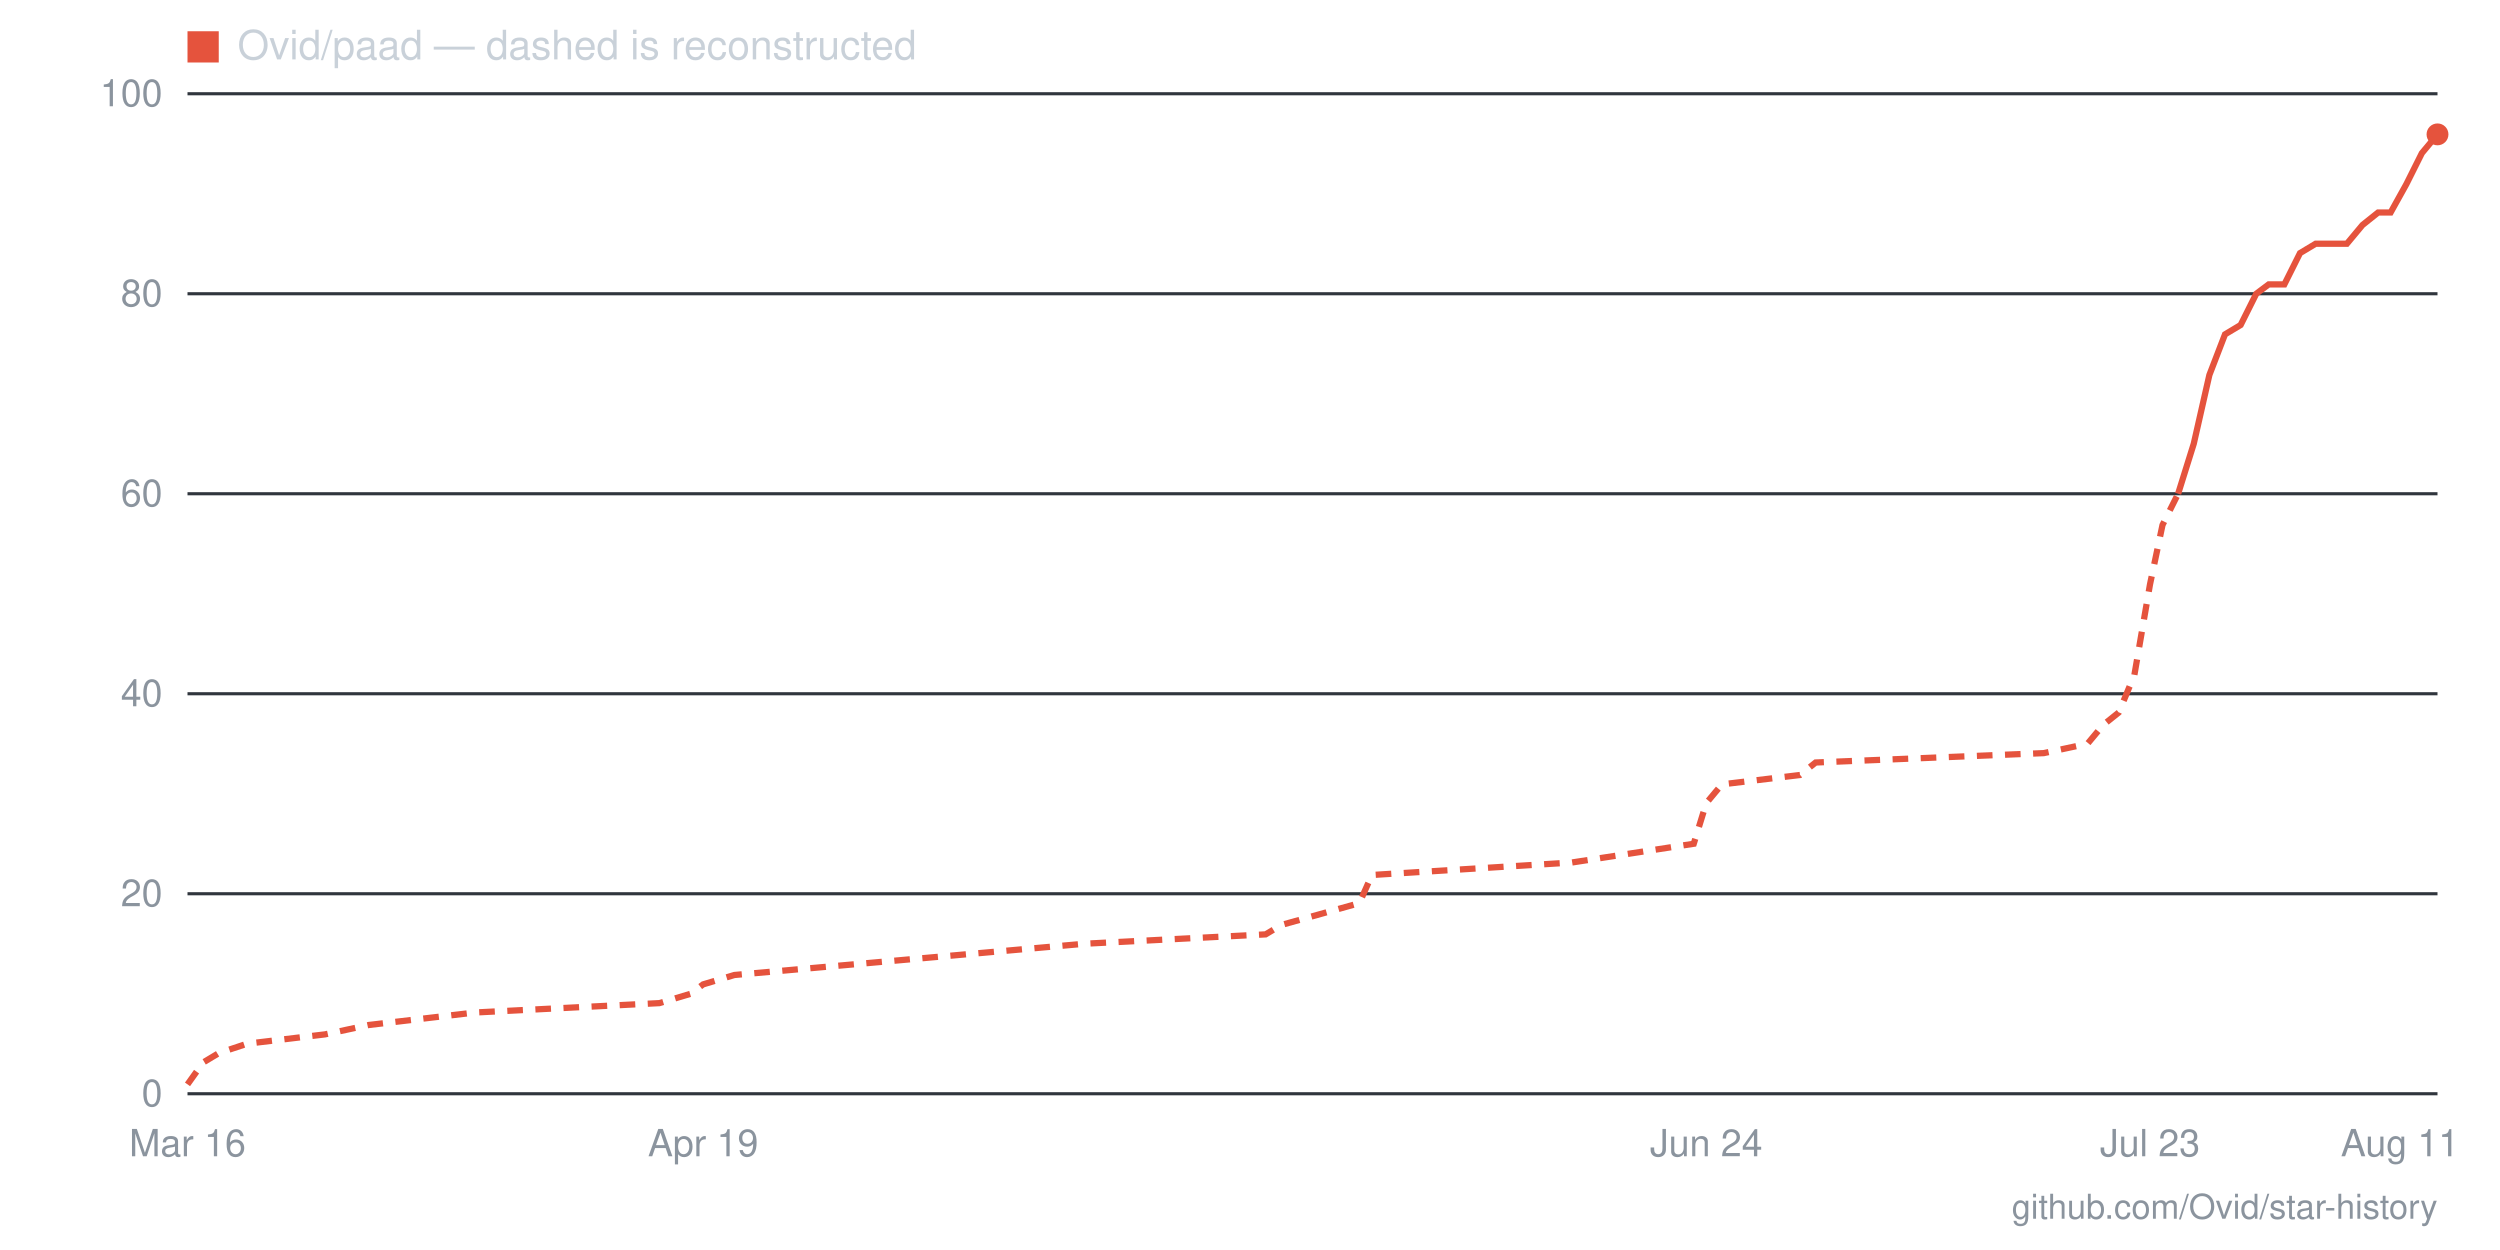
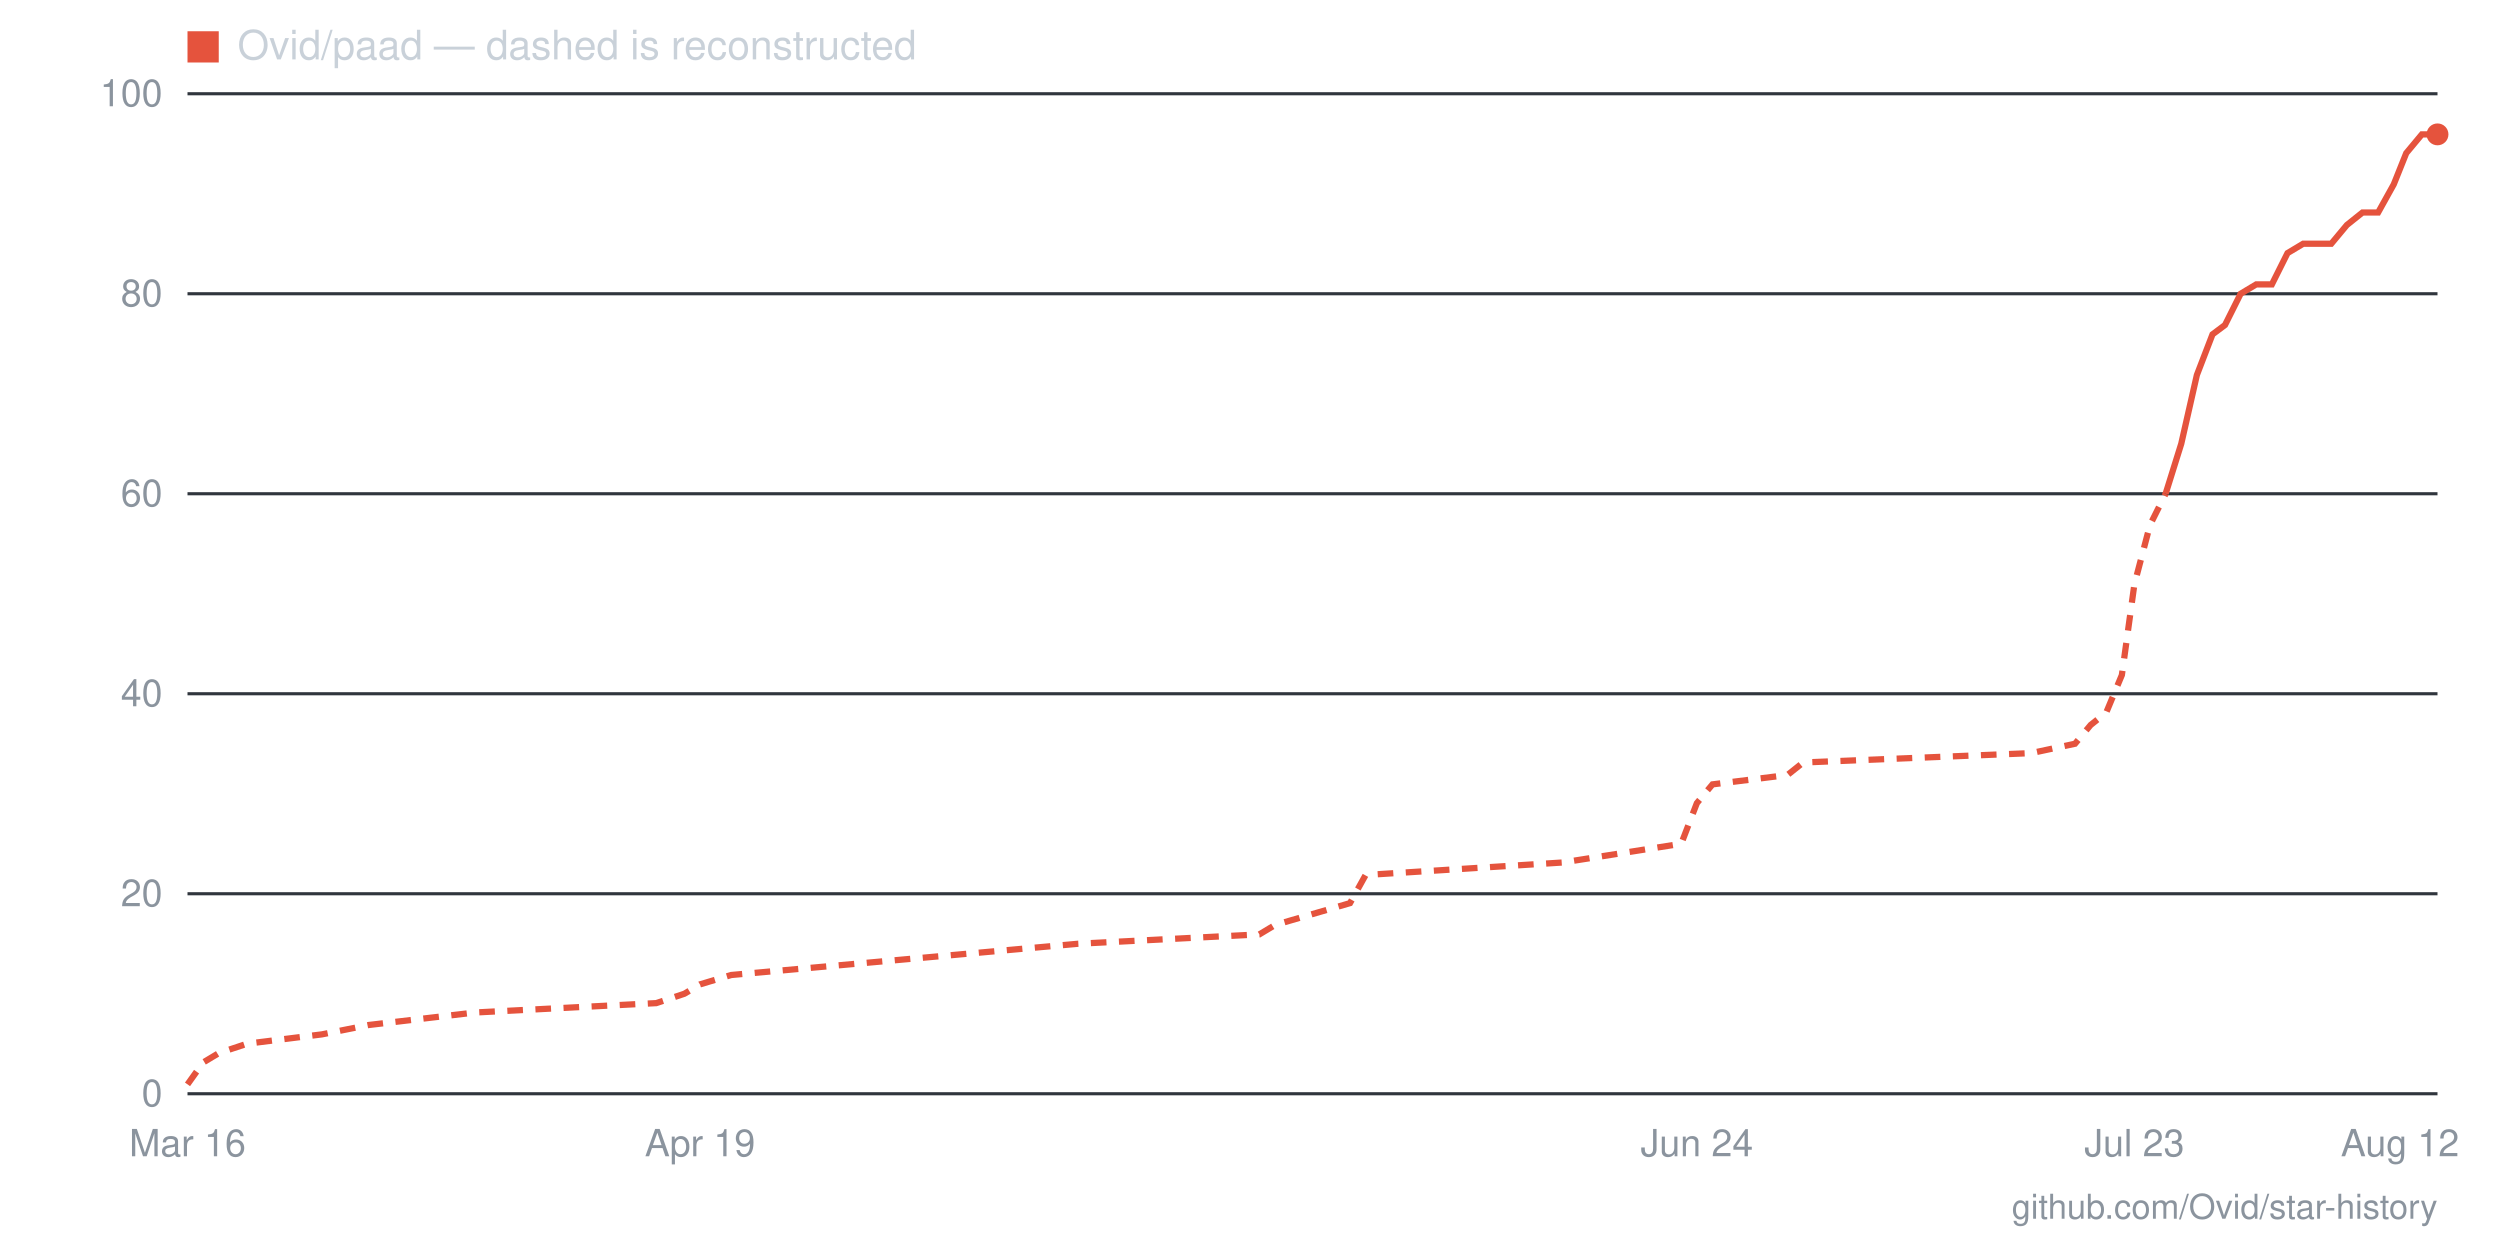
- <svg xmlns="http://www.w3.org/2000/svg" viewBox="0 0 800 400" width="800" height="400" role="img" aria-label="Star history for Ovid/paad: 96 stars as of 2026-08-11">
+ <svg xmlns="http://www.w3.org/2000/svg" viewBox="0 0 800 400" width="800" height="400" role="img" aria-label="Star history for Ovid/paad: 96 stars as of 2026-08-12">
  <line x1="60" y1="350" x2="780" y2="350" stroke="#30363d" stroke-width="1" />
  <text x="52" y="354" text-anchor="end" font-family="-apple-system,BlinkMacSystemFont,'Segoe UI',Helvetica,Arial,sans-serif" font-size="12" fill="#8b949e">0</text>
  <line x1="60" y1="286" x2="780" y2="286" stroke="#30363d" stroke-width="1" />
  <text x="52" y="290" text-anchor="end" font-family="-apple-system,BlinkMacSystemFont,'Segoe UI',Helvetica,Arial,sans-serif" font-size="12" fill="#8b949e">20</text>
  <line x1="60" y1="222" x2="780" y2="222" stroke="#30363d" stroke-width="1" />
  <text x="52" y="226" text-anchor="end" font-family="-apple-system,BlinkMacSystemFont,'Segoe UI',Helvetica,Arial,sans-serif" font-size="12" fill="#8b949e">40</text>
  <line x1="60" y1="158" x2="780" y2="158" stroke="#30363d" stroke-width="1" />
  <text x="52" y="162" text-anchor="end" font-family="-apple-system,BlinkMacSystemFont,'Segoe UI',Helvetica,Arial,sans-serif" font-size="12" fill="#8b949e">60</text>
  <line x1="60" y1="94" x2="780" y2="94" stroke="#30363d" stroke-width="1" />
  <text x="52" y="98" text-anchor="end" font-family="-apple-system,BlinkMacSystemFont,'Segoe UI',Helvetica,Arial,sans-serif" font-size="12" fill="#8b949e">80</text>
  <line x1="60" y1="30" x2="780" y2="30" stroke="#30363d" stroke-width="1" />
  <text x="52" y="34" text-anchor="end" font-family="-apple-system,BlinkMacSystemFont,'Segoe UI',Helvetica,Arial,sans-serif" font-size="12" fill="#8b949e">100</text>
-   <text x="768" y="370" text-anchor="middle" font-family="-apple-system,BlinkMacSystemFont,'Segoe UI',Helvetica,Arial,sans-serif" font-size="12" fill="#8b949e">Aug 11</text>
-   <text x="688" y="370" text-anchor="middle" font-family="-apple-system,BlinkMacSystemFont,'Segoe UI',Helvetica,Arial,sans-serif" font-size="12" fill="#8b949e">Jul 23</text>
-   <text x="546" y="370" text-anchor="middle" font-family="-apple-system,BlinkMacSystemFont,'Segoe UI',Helvetica,Arial,sans-serif" font-size="12" fill="#8b949e">Jun 24</text>
-   <text x="225" y="370" text-anchor="middle" font-family="-apple-system,BlinkMacSystemFont,'Segoe UI',Helvetica,Arial,sans-serif" font-size="12" fill="#8b949e">Apr 19</text>
+   <text x="768" y="370" text-anchor="middle" font-family="-apple-system,BlinkMacSystemFont,'Segoe UI',Helvetica,Arial,sans-serif" font-size="12" fill="#8b949e">Aug 12</text>
+   <text x="683" y="370" text-anchor="middle" font-family="-apple-system,BlinkMacSystemFont,'Segoe UI',Helvetica,Arial,sans-serif" font-size="12" fill="#8b949e">Jul 23</text>
+   <text x="543" y="370" text-anchor="middle" font-family="-apple-system,BlinkMacSystemFont,'Segoe UI',Helvetica,Arial,sans-serif" font-size="12" fill="#8b949e">Jun 24</text>
+   <text x="224" y="370" text-anchor="middle" font-family="-apple-system,BlinkMacSystemFont,'Segoe UI',Helvetica,Arial,sans-serif" font-size="12" fill="#8b949e">Apr 19</text>
  <text x="60" y="370" text-anchor="middle" font-family="-apple-system,BlinkMacSystemFont,'Segoe UI',Helvetica,Arial,sans-serif" font-size="12" fill="#8b949e">Mar 16</text>
-   <polyline fill="none" stroke="#e5533d" stroke-width="2" stroke-dasharray="5 4" points="60,347 65,340 70,337 79,334 104,331 118,328 152,324 211,321 221,318 225,315 235,312 347,302 405,299 410,296 435,289 439,280 503,276 542,270 546,257 551,251 576,248 581,244 654,241 668,238 673,232 678,228 683,216 688,187 692,168 697,158" />
-   <polyline fill="none" stroke="#e5533d" stroke-width="2" points="697,158 702,142 707,120 712,107 717,104 722,94 726,91 731,91 736,81 741,78 746,78 751,78 756,72 761,68 765,68 770,59 775,49 780,43" />
+   <polyline fill="none" stroke="#e5533d" stroke-width="2" stroke-dasharray="5 4" points="60,347 65,340 70,337 79,334 103,331 118,328 152,324 210,321 219,318 224,315 234,312 345,302 403,299 408,296 432,289 437,280 500,276 538,270 543,257 548,251 572,248 577,244 650,241 664,238 669,232 674,228 679,216 683,187 688,168 693,158" />
+   <polyline fill="none" stroke="#e5533d" stroke-width="2" points="693,158 698,142 703,120 708,107 712,104 717,94 722,91 727,91 732,81 737,78 741,78 746,78 751,72 756,68 761,68 766,59 770,49 775,43 780,43" />
  <circle cx="780" cy="43" r="3.5" fill="#e5533d" />
  <rect x="60" y="10" width="10" height="10" fill="#e5533d" />
  <text x="76" y="19" font-family="-apple-system,BlinkMacSystemFont,'Segoe UI',Helvetica,Arial,sans-serif" font-size="13" fill="#c9d1d9">Ovid/paad — dashed is reconstructed</text>
  <text x="780" y="390" text-anchor="end" font-family="-apple-system,BlinkMacSystemFont,'Segoe UI',Helvetica,Arial,sans-serif" font-size="11" fill="#8b949e">github.com/Ovid/star-history</text>
</svg>
